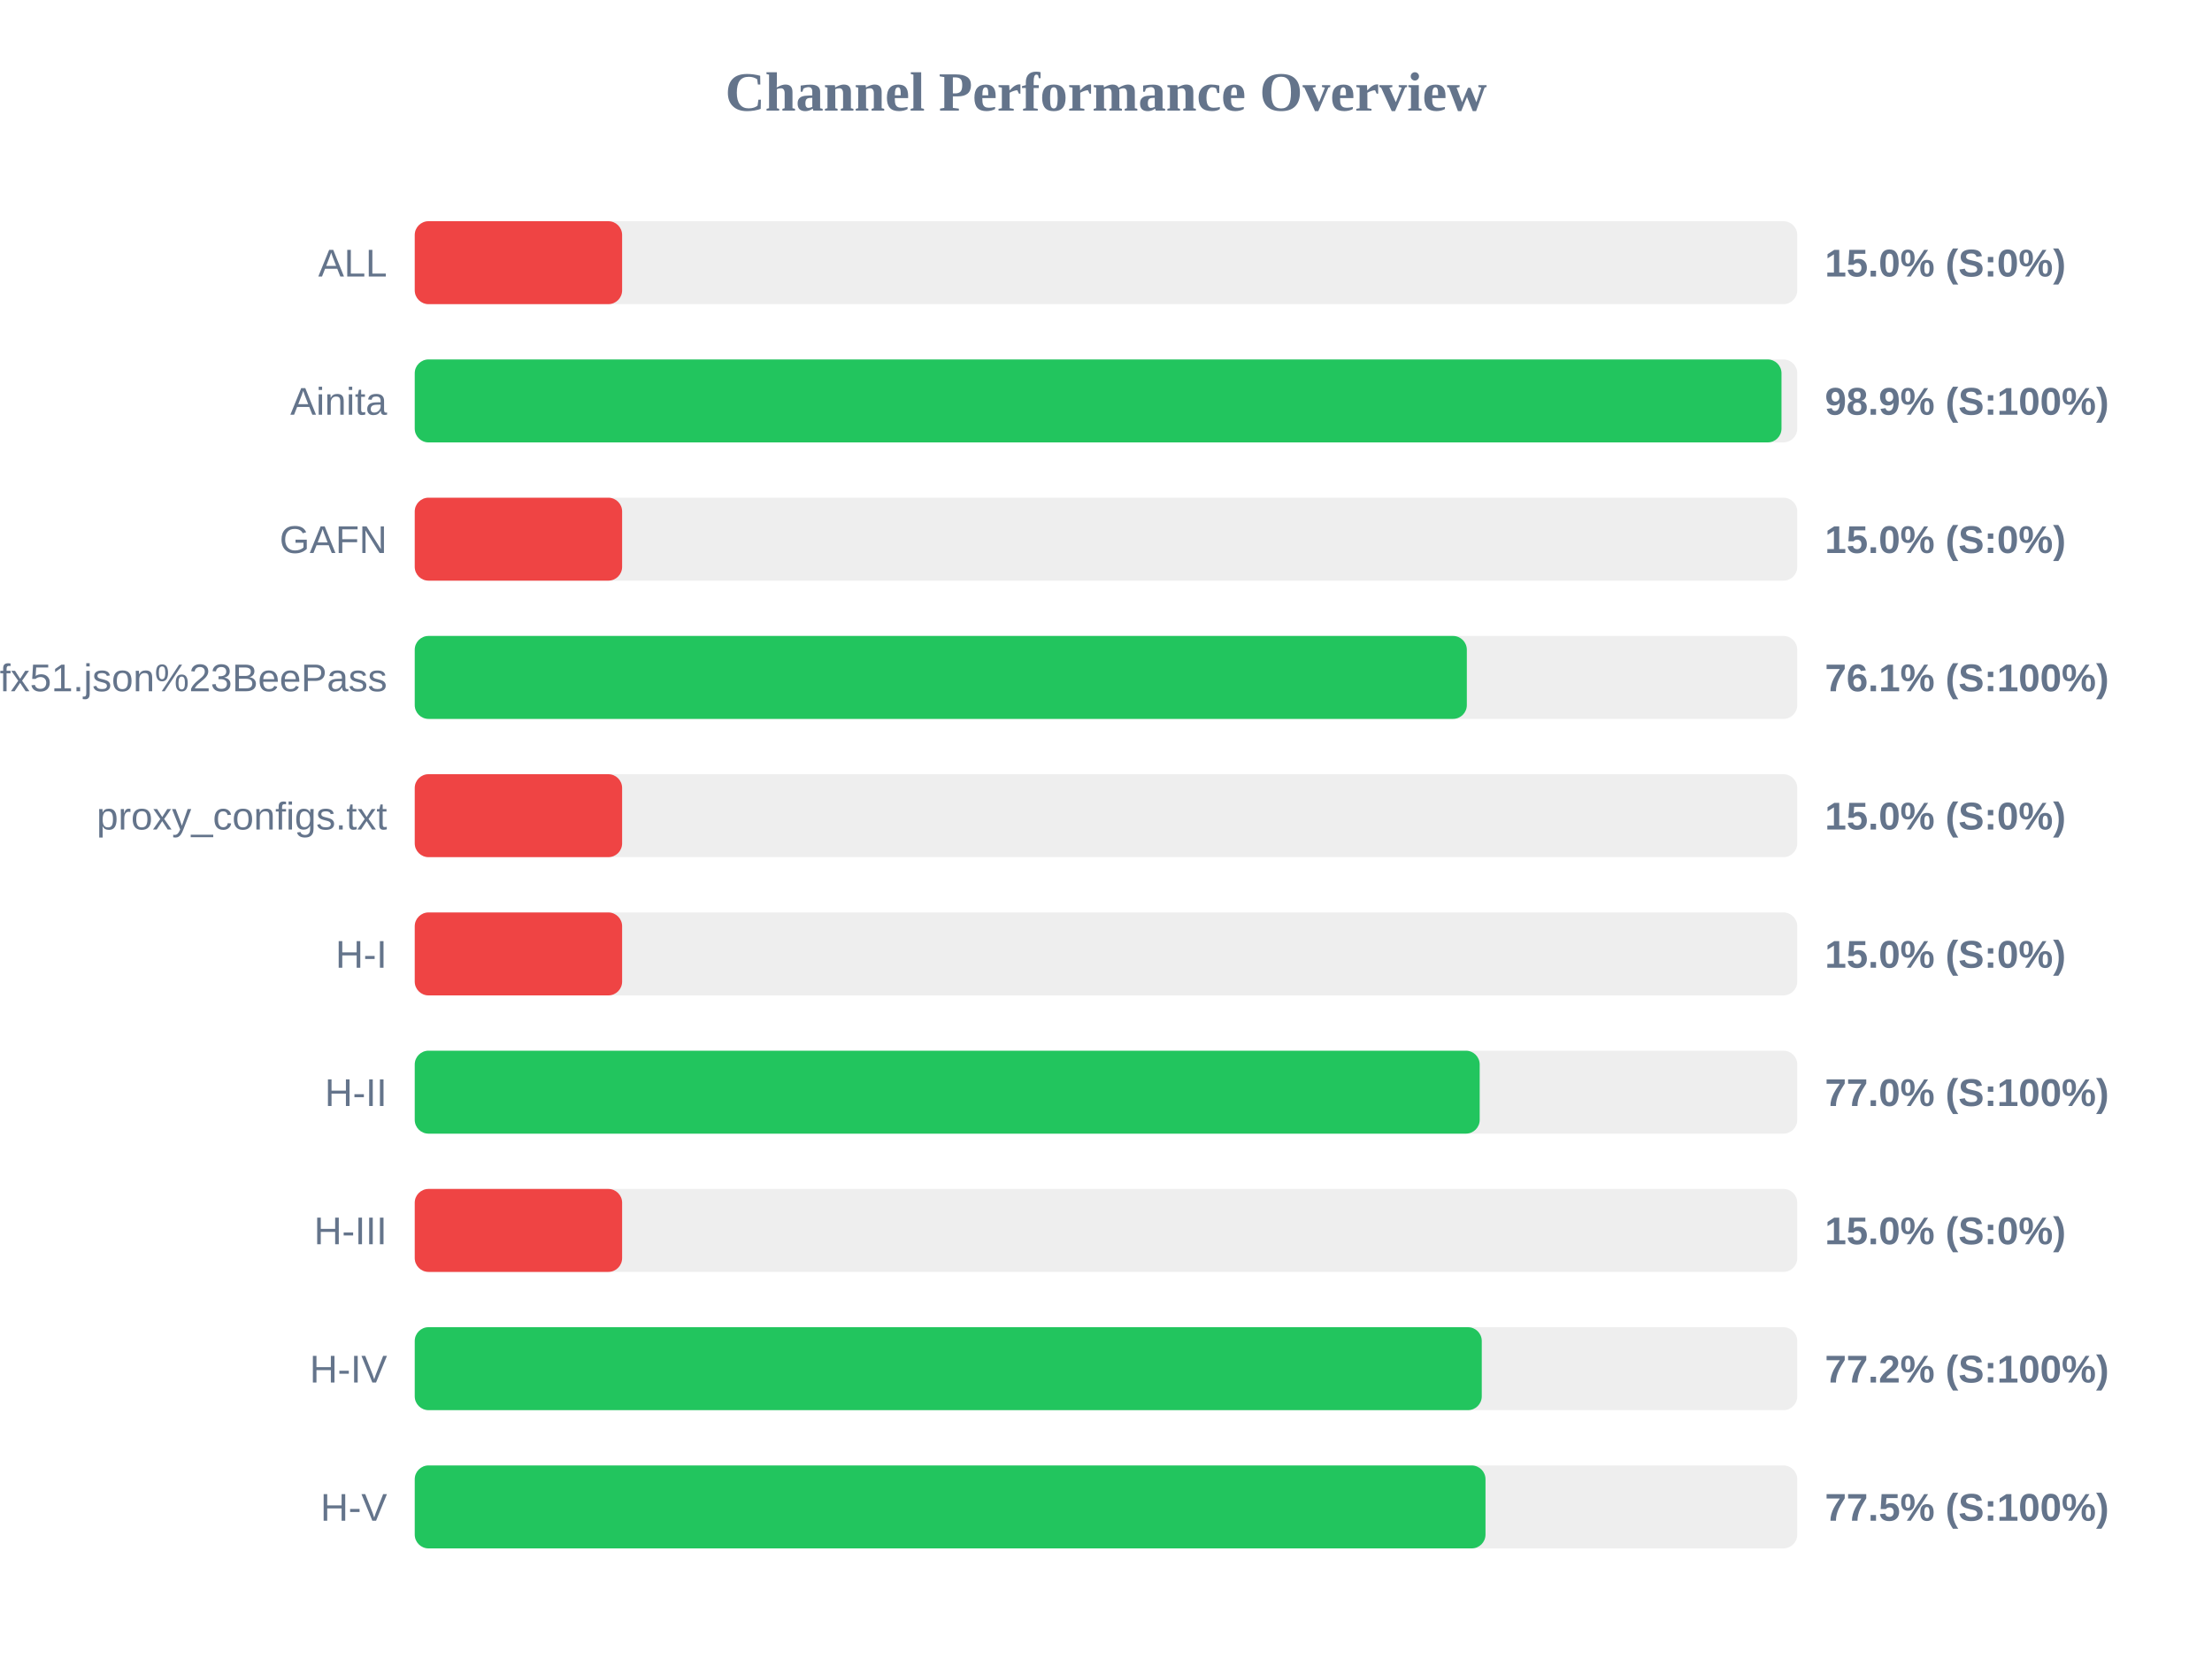
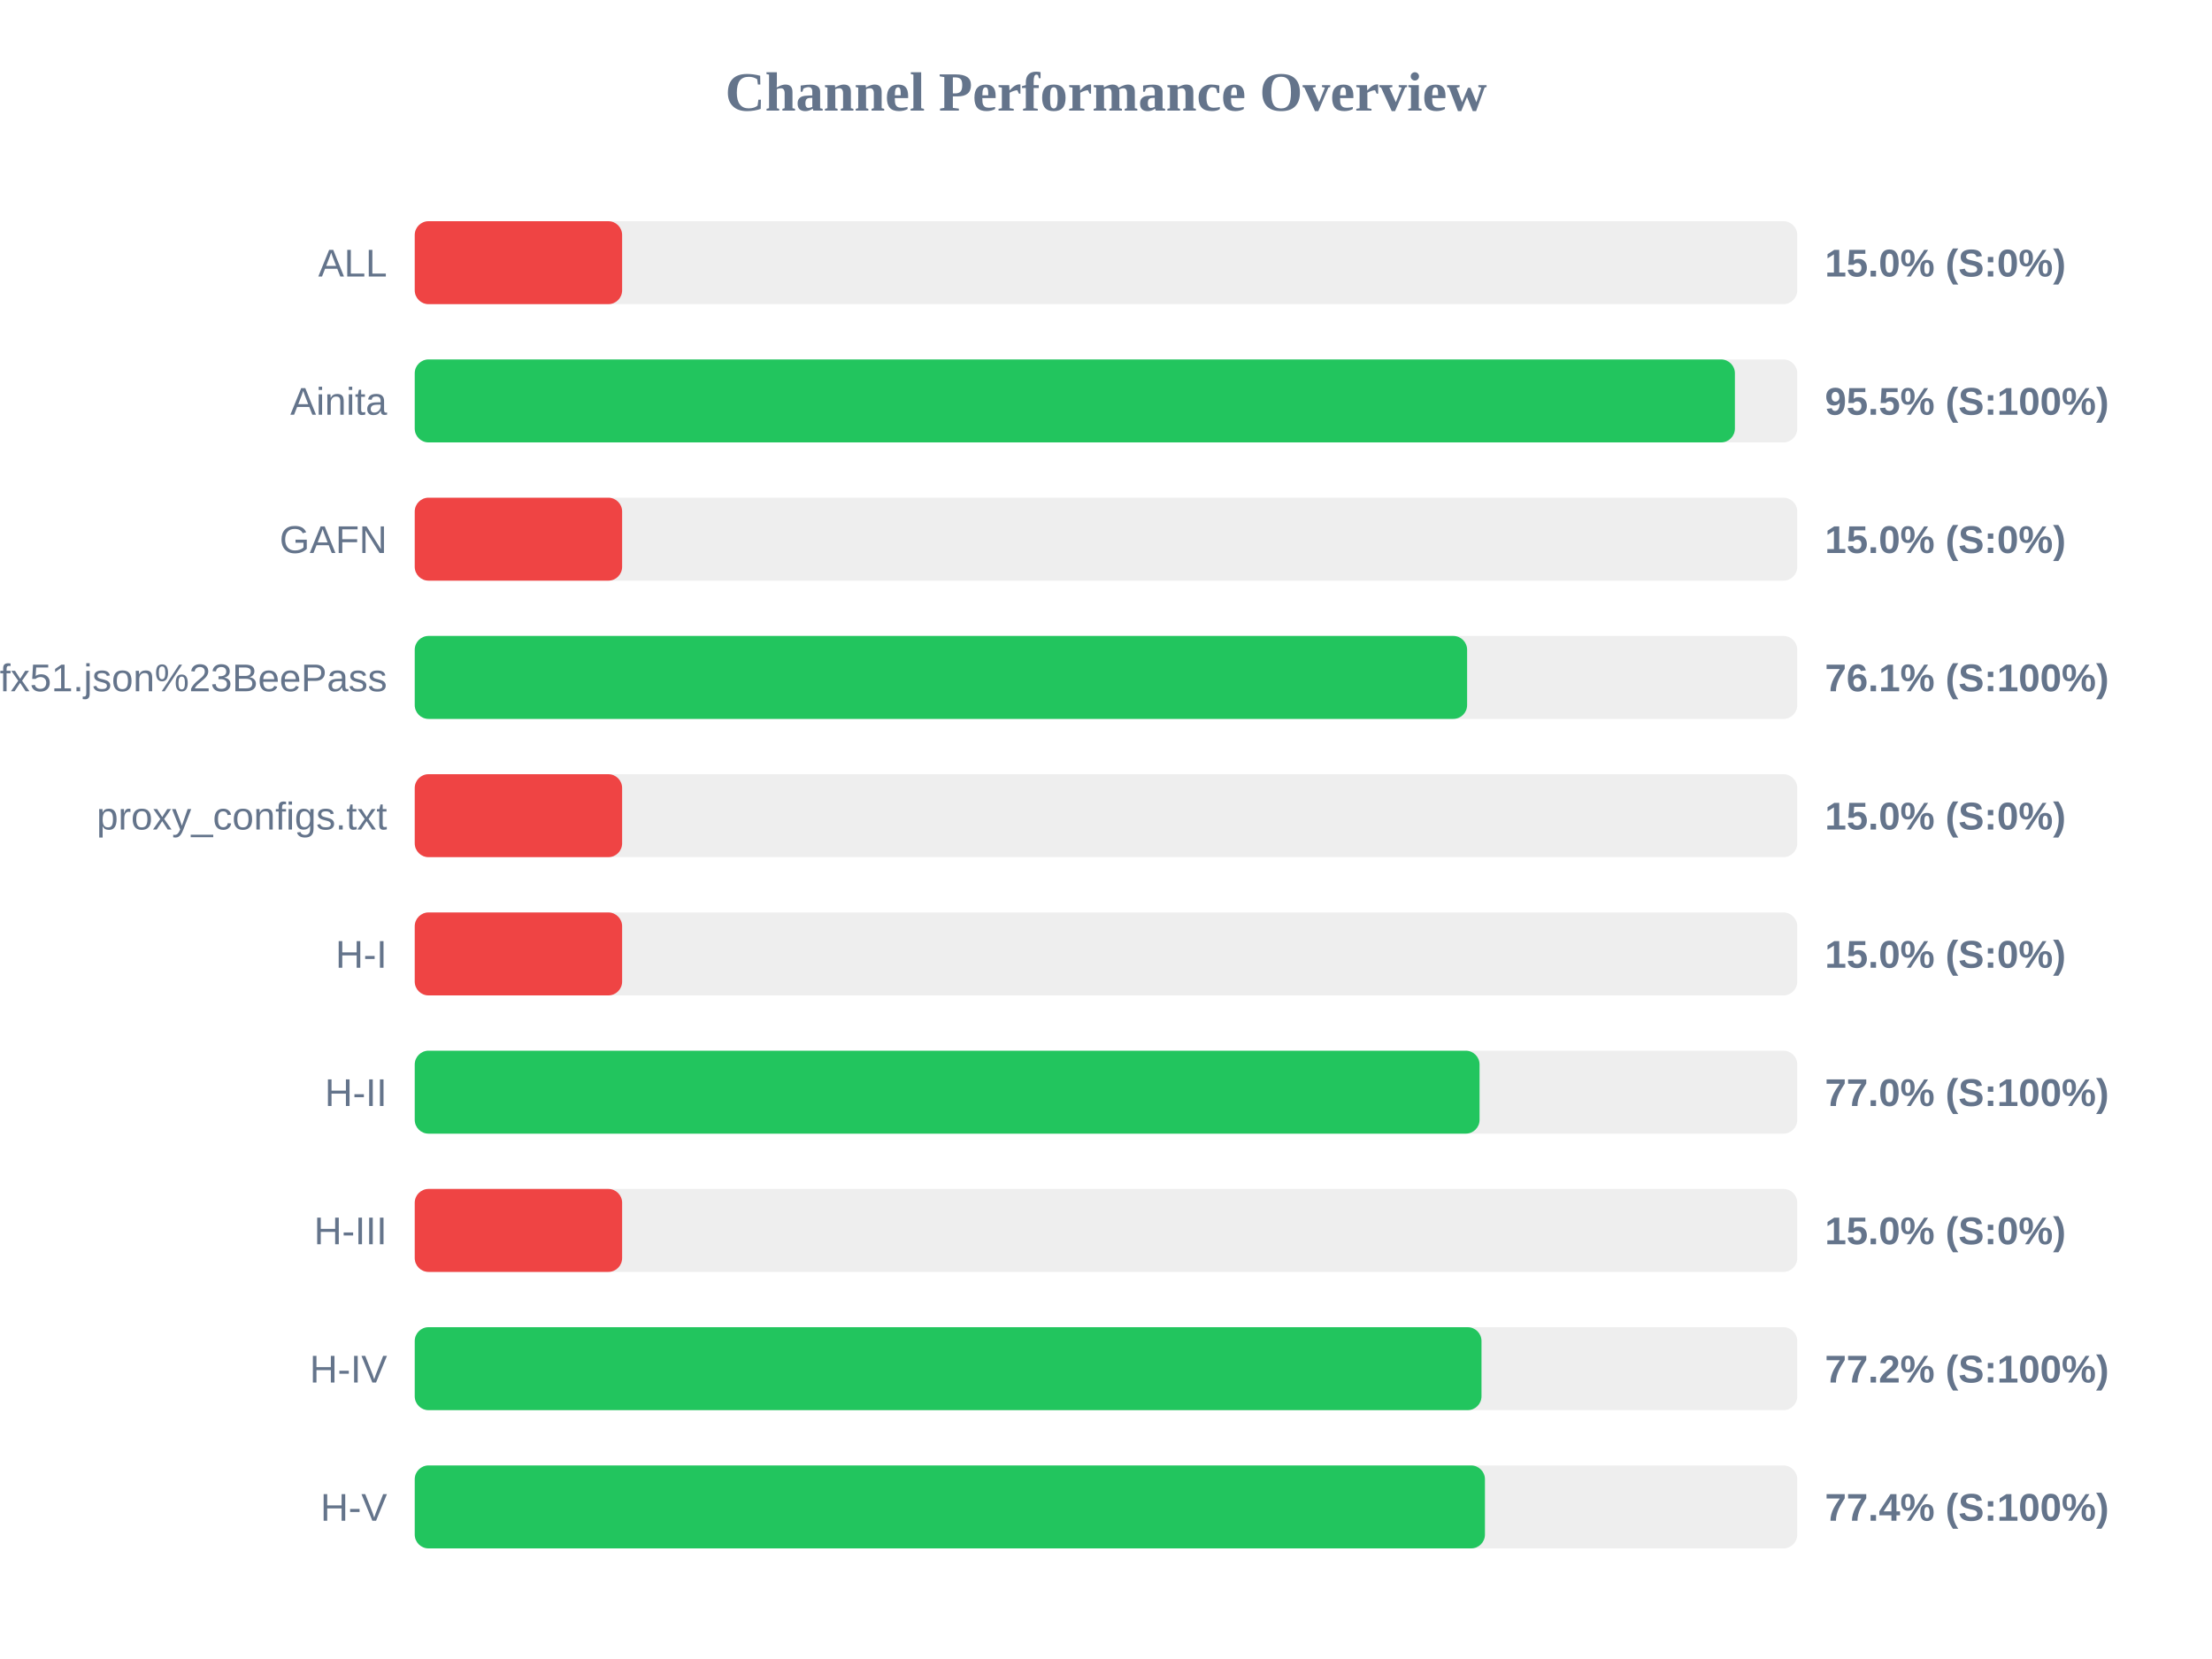
<svg xmlns="http://www.w3.org/2000/svg" width="800" height="600" version="1.1">
  <style>
        .row { font: 14px Arial; fill: #64748b; }
        .score { font: bold 14px Arial; fill: #64748b; }
    </style>
  <text x="400" y="40" text-anchor="middle" font-size="20px" font-weight="bold" fill="#64748b">Channel Performance Overview</text>
  <rect x="150" y="80" width="500" height="30" fill="#eee" rx="5" />
  <rect x="150" y="80" width="75.0" height="30" fill="#ef4444" rx="5" />
  <text x="140" y="100" text-anchor="end" class="row">ALL</text>
  <text x="660" y="100" text-anchor="start" class="score">15.0% (S:0%)</text>
  <rect x="150" y="130" width="500" height="30" fill="#eee" rx="5" />
-   <rect x="150" y="130" width="494.3" height="30" fill="#22c55e" rx="5" />
+   <rect x="150" y="130" width="477.45" height="30" fill="#22c55e" rx="5" />
  <text x="140" y="150" text-anchor="end" class="row">Ainita</text>
-   <text x="660" y="150" text-anchor="start" class="score">98.9% (S:100%)</text>
+   <text x="660" y="150" text-anchor="start" class="score">95.5% (S:100%)</text>
  <rect x="150" y="180" width="500" height="30" fill="#eee" rx="5" />
  <rect x="150" y="180" width="75.0" height="30" fill="#ef4444" rx="5" />
  <text x="140" y="200" text-anchor="end" class="row">GAFN</text>
  <text x="660" y="200" text-anchor="start" class="score">15.0% (S:0%)</text>
  <rect x="150" y="230" width="500" height="30" fill="#eee" rx="5" />
-   <rect x="150" y="230" width="380.5" height="30" fill="#22c55e" rx="5" />
+   <rect x="150" y="230" width="380.6" height="30" fill="#22c55e" rx="5" />
  <text x="140" y="250" text-anchor="end" class="row">sub?s=ssconf%3A%2F%2Fs3.amazonaws.com%2Fbeedynconprd%2Fzf38bv6oxi1nv3wfkpmxyfl8yj5fargza3foantoalu16vznl0ckxx7bgf1ufx51.json%23BeePass</text>
  <text x="660" y="250" text-anchor="start" class="score">76.1% (S:100%)</text>
  <rect x="150" y="280" width="500" height="30" fill="#eee" rx="5" />
  <rect x="150" y="280" width="75.0" height="30" fill="#ef4444" rx="5" />
  <text x="140" y="300" text-anchor="end" class="row">proxy_configs.txt</text>
  <text x="660" y="300" text-anchor="start" class="score">15.0% (S:0%)</text>
  <rect x="150" y="330" width="500" height="30" fill="#eee" rx="5" />
  <rect x="150" y="330" width="75.0" height="30" fill="#ef4444" rx="5" />
  <text x="140" y="350" text-anchor="end" class="row">H-I</text>
  <text x="660" y="350" text-anchor="start" class="score">15.0% (S:0%)</text>
  <rect x="150" y="380" width="500" height="30" fill="#eee" rx="5" />
-   <rect x="150" y="380" width="385.15" height="30" fill="#22c55e" rx="5" />
+   <rect x="150" y="380" width="385.1" height="30" fill="#22c55e" rx="5" />
  <text x="140" y="400" text-anchor="end" class="row">H-II</text>
  <text x="660" y="400" text-anchor="start" class="score">77.0% (S:100%)</text>
  <rect x="150" y="430" width="500" height="30" fill="#eee" rx="5" />
  <rect x="150" y="430" width="75.0" height="30" fill="#ef4444" rx="5" />
  <text x="140" y="450" text-anchor="end" class="row">H-III</text>
  <text x="660" y="450" text-anchor="start" class="score">15.0% (S:0%)</text>
  <rect x="150" y="480" width="500" height="30" fill="#eee" rx="5" />
-   <rect x="150" y="480" width="385.9" height="30" fill="#22c55e" rx="5" />
+   <rect x="150" y="480" width="385.8" height="30" fill="#22c55e" rx="5" />
  <text x="140" y="500" text-anchor="end" class="row">H-IV</text>
  <text x="660" y="500" text-anchor="start" class="score">77.2% (S:100%)</text>
  <rect x="150" y="530" width="500" height="30" fill="#eee" rx="5" />
-   <rect x="150" y="530" width="387.25" height="30" fill="#22c55e" rx="5" />
+   <rect x="150" y="530" width="387.05" height="30" fill="#22c55e" rx="5" />
  <text x="140" y="550" text-anchor="end" class="row">H-V</text>
-   <text x="660" y="550" text-anchor="start" class="score">77.5% (S:100%)</text>
+   <text x="660" y="550" text-anchor="start" class="score">77.4% (S:100%)</text>
</svg>
